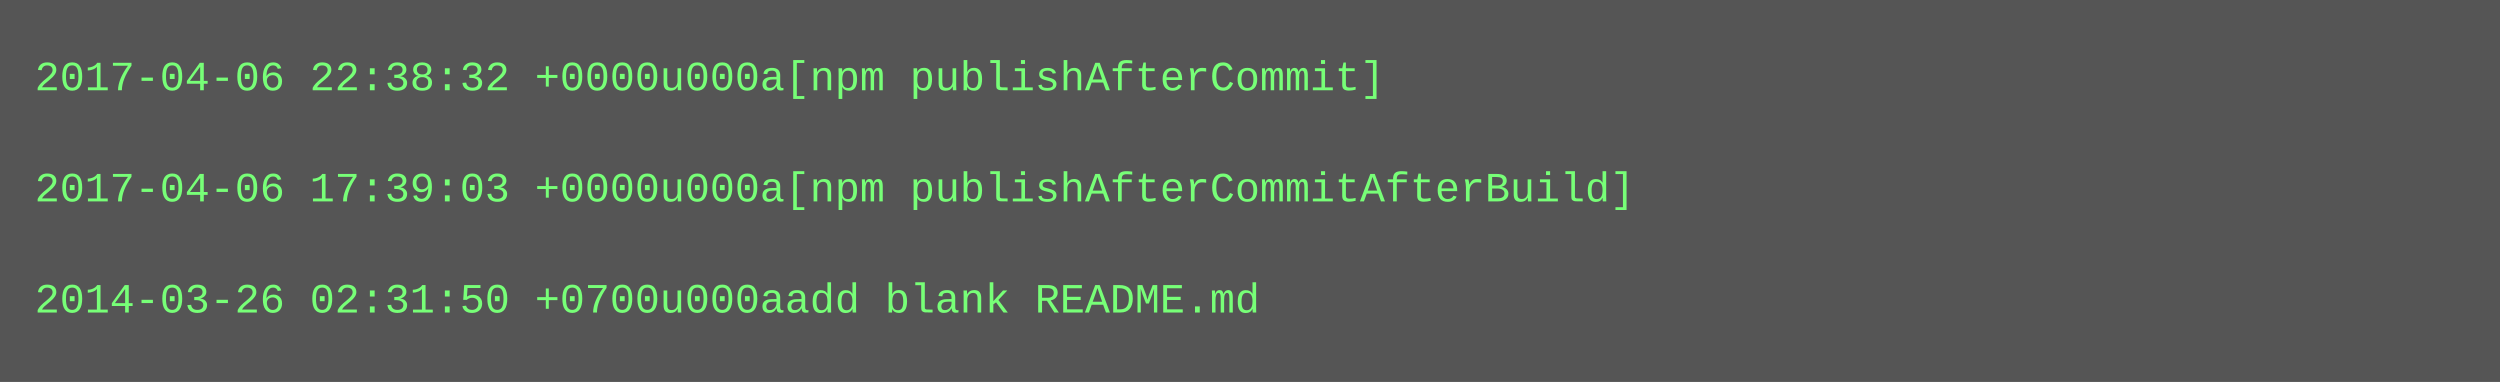
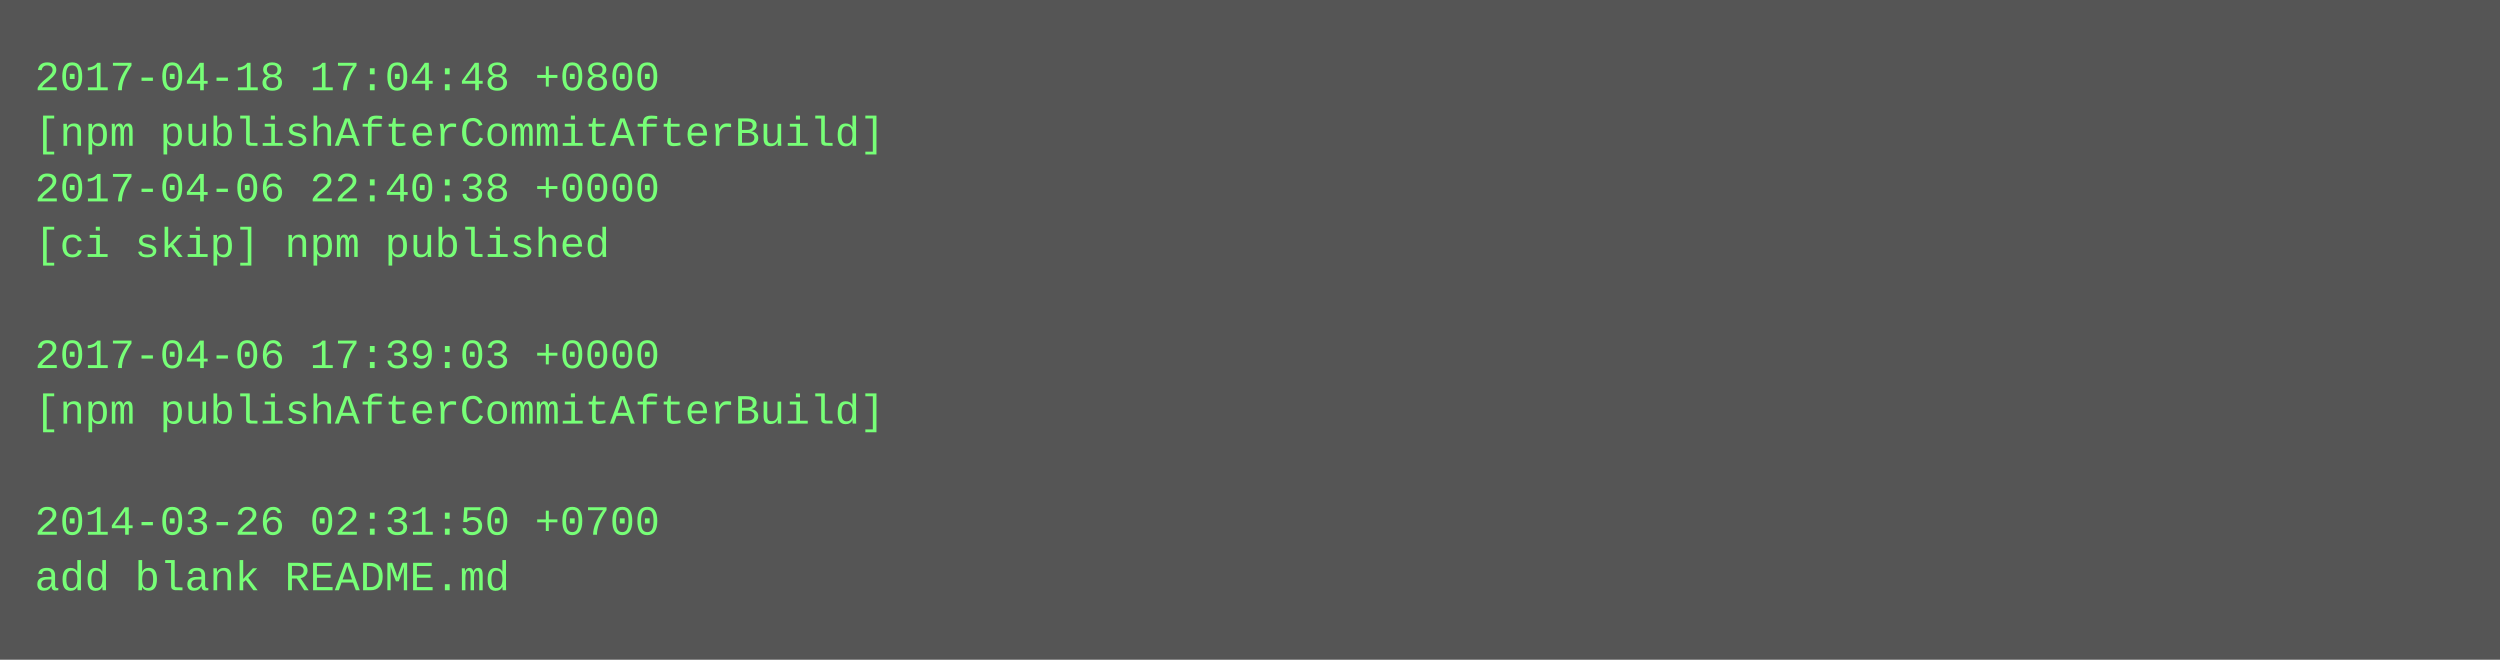
- <svg xmlns="http://www.w3.org/2000/svg" height="110" width="720">
-   <rect height="110" fill="#555" width="720" />
+ <svg xmlns="http://www.w3.org/2000/svg" height="190" width="720">
+   <rect height="190" fill="#555" width="720" />
  <text fill="#7f7" font-family="Courier New" font-size="12" xml:space="preserve">
-     <tspan x="10" y="26">2017-04-06 22:38:32 +0000u000a[npm publishAfterCommit]</tspan>
-     <tspan x="10" y="42" />
-     <tspan x="10" y="58">2017-04-06 17:39:03 +0000u000a[npm publishAfterCommitAfterBuild]</tspan>
-     <tspan x="10" y="74" />
-     <tspan x="10" y="90">2014-03-26 02:31:50 +0700u000aadd blank README.md</tspan>
+     <tspan x="10" y="26">2017-04-18 17:04:48 +0800</tspan>
+     <tspan x="10" y="42">[npm publishAfterCommitAfterBuild]</tspan>
+     <tspan x="10" y="58">2017-04-06 22:40:38 +0000</tspan>
+     <tspan x="10" y="74">[ci skip] npm published</tspan>
+     <tspan x="10" y="90" />
+     <tspan x="10" y="106">2017-04-06 17:39:03 +0000</tspan>
+     <tspan x="10" y="122">[npm publishAfterCommitAfterBuild]</tspan>
+     <tspan x="10" y="138" />
+     <tspan x="10" y="154">2014-03-26 02:31:50 +0700</tspan>
+     <tspan x="10" y="170">add blank README.md</tspan>
  </text>
</svg>
